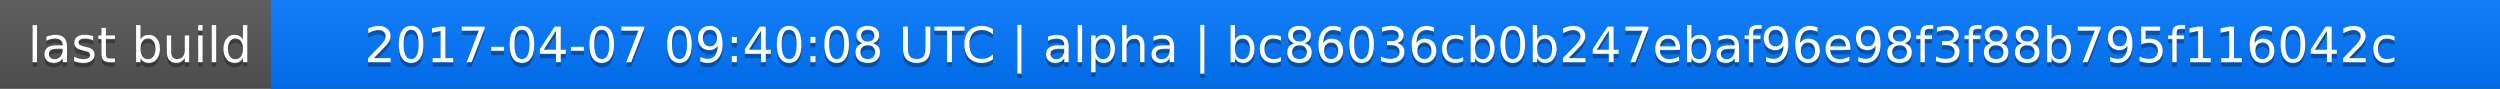
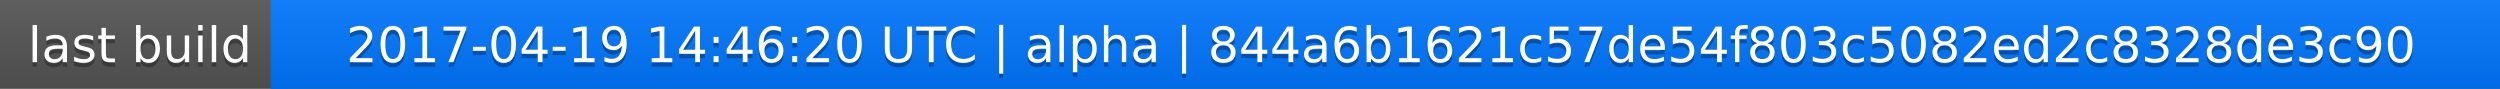
<svg xmlns="http://www.w3.org/2000/svg" width="563" height="20">
  <linearGradient id="a" x2="0" y2="100%">
    <stop offset="0" stop-color="#bbb" stop-opacity=".1" />
    <stop offset="1" stop-opacity=".1" />
  </linearGradient>
  <rect rx="0" width="563" height="20" fill="#555" />
  <rect rx="0" x="61" width="502" height="20" fill="#07f" />
  <path fill="#07f" d="M61 0h4v20h-4z" />
  <rect rx="0" width="563" height="20" fill="url(#a)" />
  <g fill="#fff" text-anchor="middle" font-family="DejaVu Sans,Verdana,Geneva,sans-serif" font-size="11">
    <text x="31.5" y="15" fill="#010101" fill-opacity=".3">last build</text>
    <text x="31.5" y="14">last build</text>
-     <text x="311" y="15" fill="#010101" fill-opacity=".3">2017-04-07 09:40:08 UTC | alpha | bc86036cb0b247ebaf96e98f3f88b795f116042c</text>
-     <text x="311" y="14">2017-04-07 09:40:08 UTC | alpha | bc86036cb0b247ebaf96e98f3f88b795f116042c</text>
+     <text x="311" y="15" fill="#010101" fill-opacity=".3">2017-04-19 14:46:20 UTC | alpha | 844a6b1621c57de54f803c5082ed2c8328de3c90</text>
+     <text x="311" y="14">2017-04-19 14:46:20 UTC | alpha | 844a6b1621c57de54f803c5082ed2c8328de3c90</text>
  </g>
</svg>
